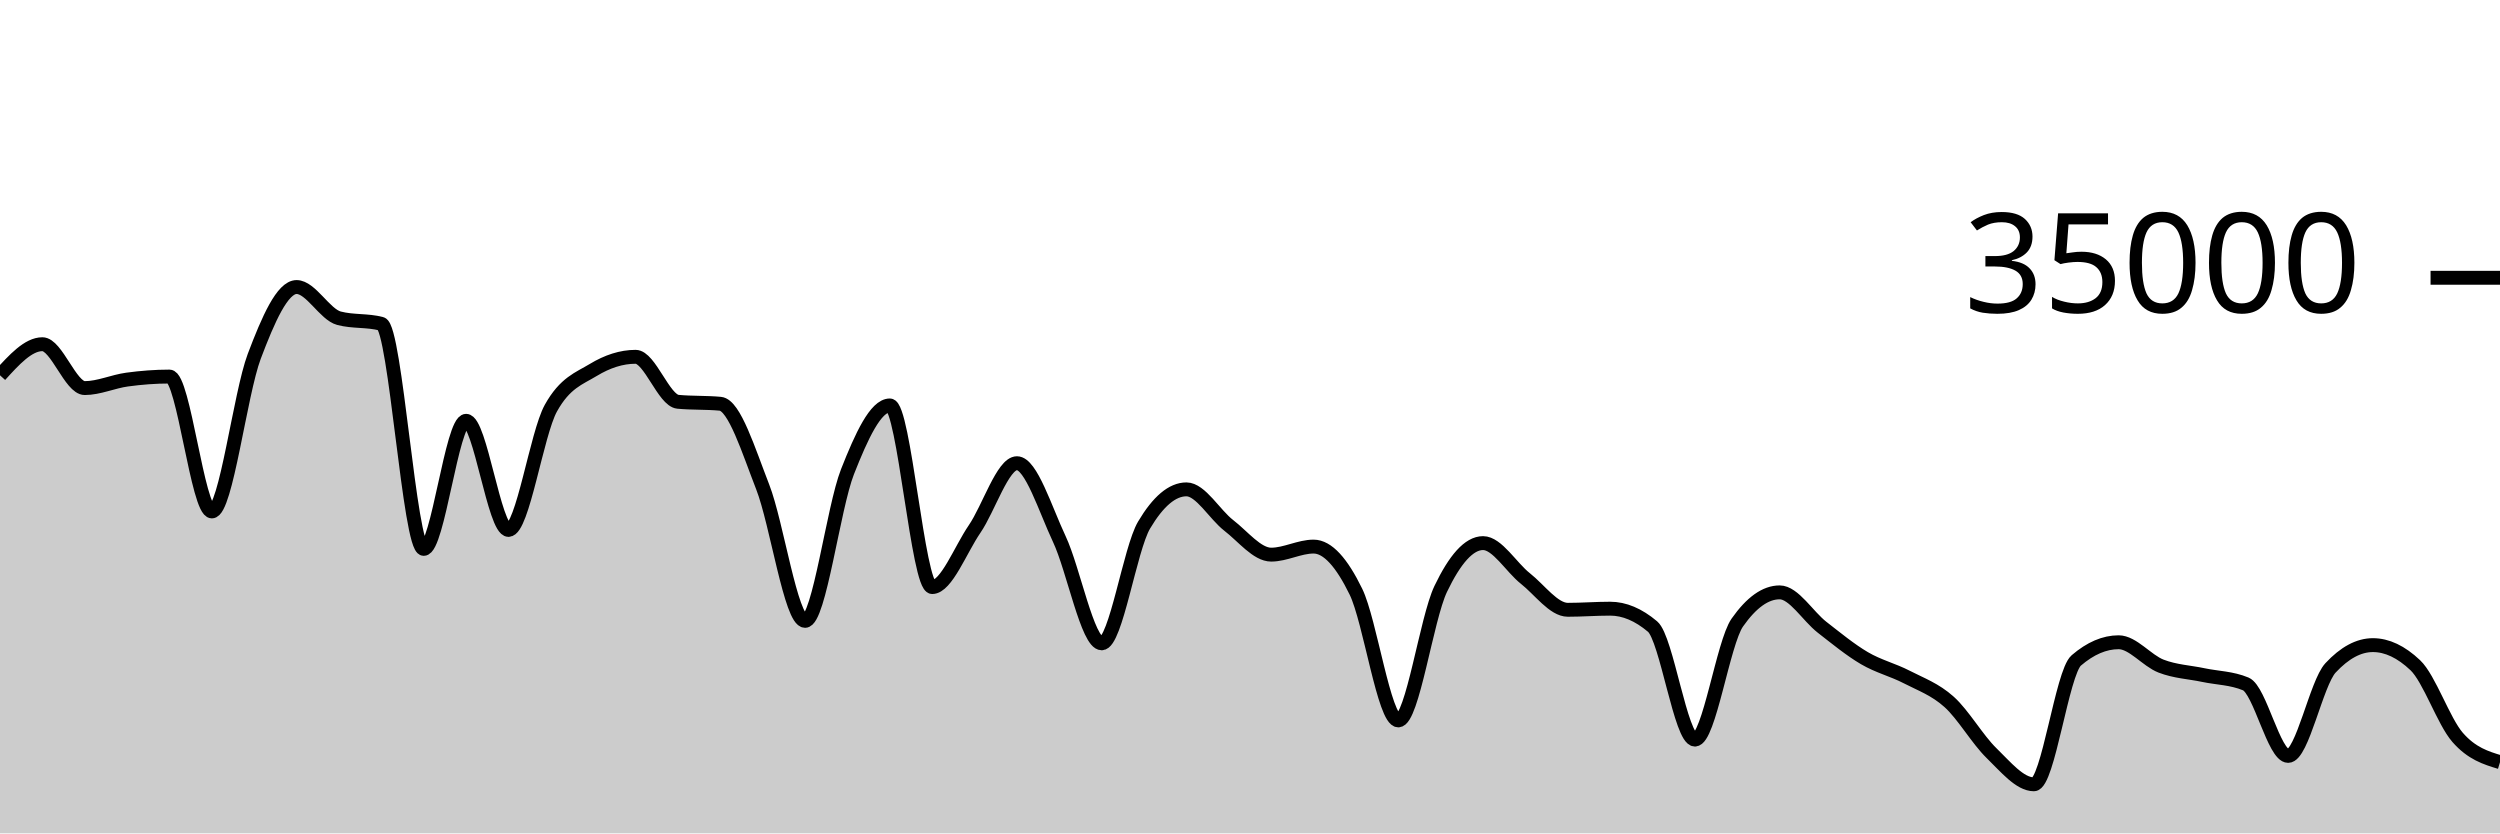
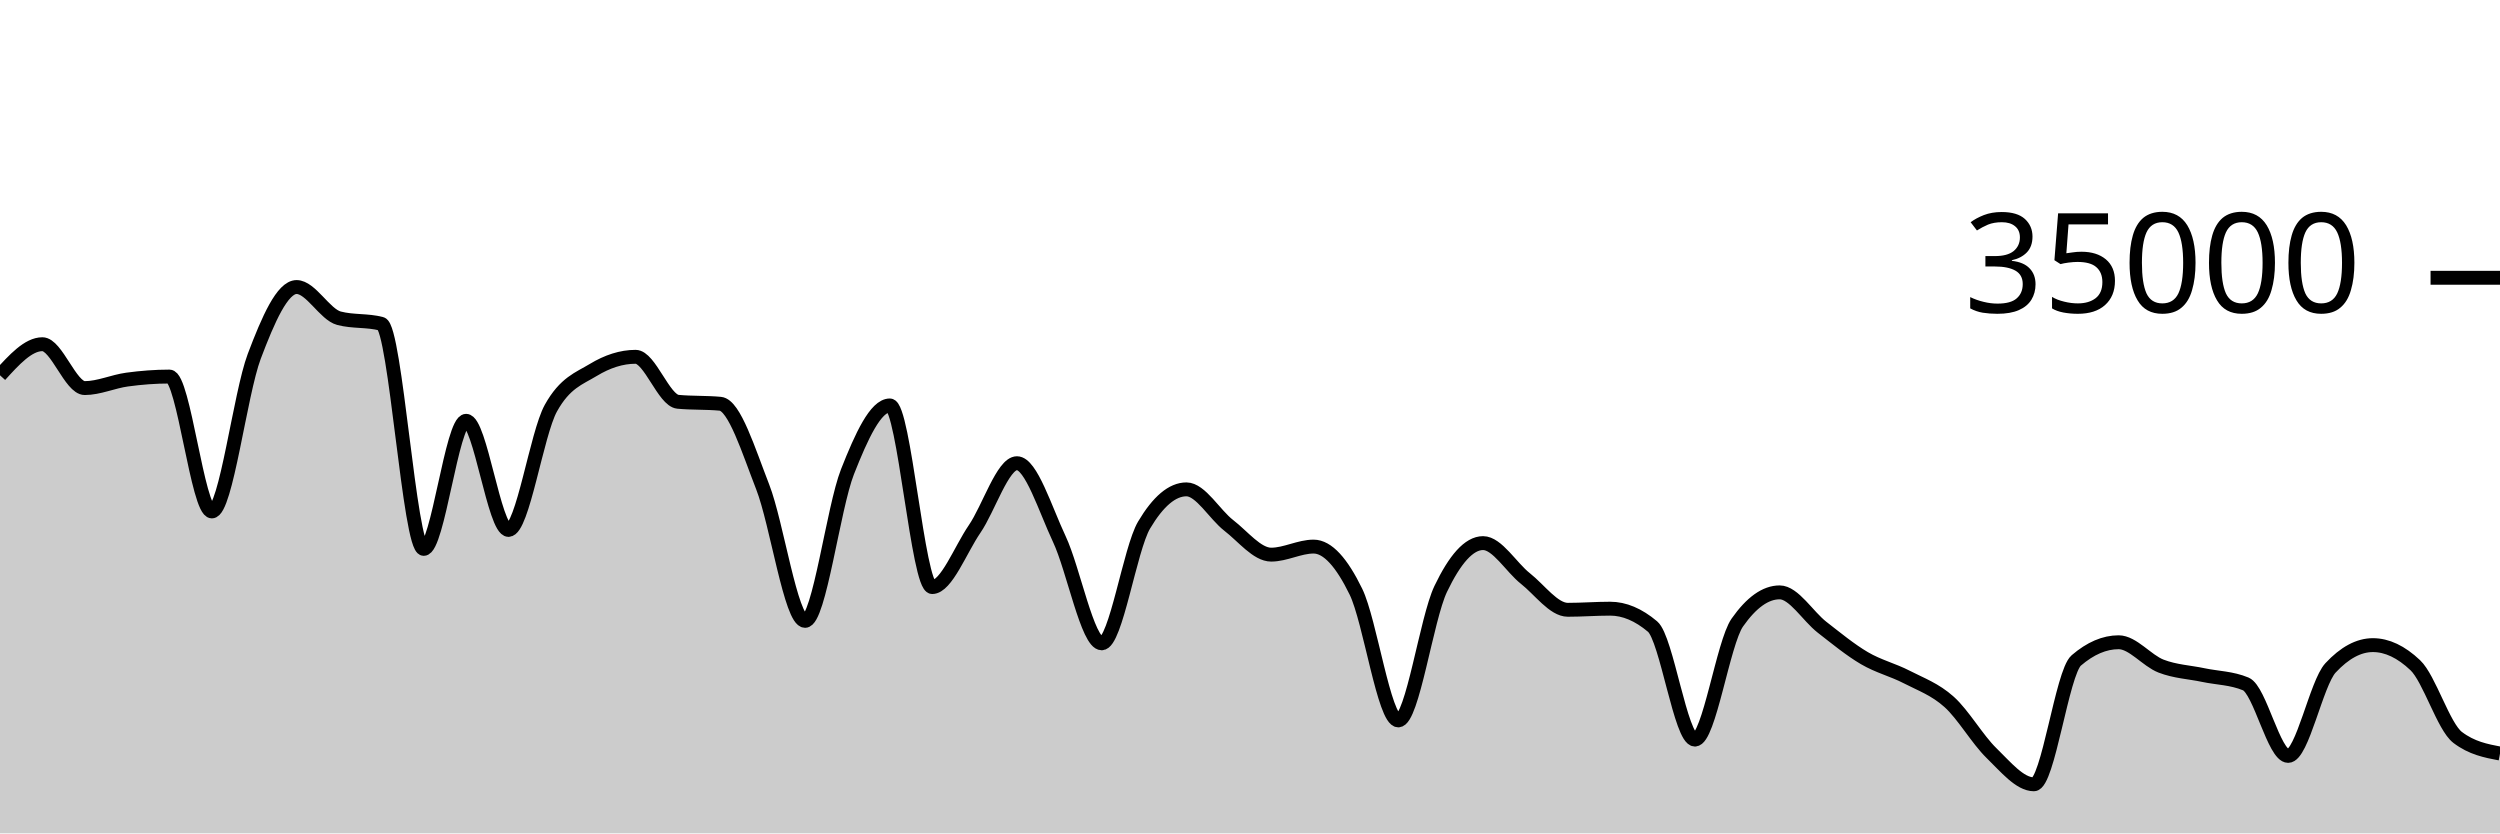
<svg xmlns="http://www.w3.org/2000/svg" viewBox="0 0 180 60">
  <g transform="translate(0,20)">
-     <path class="area" fill="rgba(0, 0, 0, 0.2)" d="M0,7.021C1.017,5.902,2.034,4.783,3.051,4.783C4.068,4.783,5.085,7.942,6.102,7.942C7.119,7.942,8.136,7.467,9.153,7.329C10.169,7.191,11.186,7.112,12.203,7.112C13.22,7.112,14.237,16.824,15.254,16.824C16.271,16.824,17.288,8.352,18.305,5.659C19.322,2.966,20.339,0.666,21.356,0.666C22.373,0.666,23.39,2.646,24.407,2.913C25.424,3.18,26.441,3.046,27.458,3.313C28.475,3.58,29.492,19.521,30.508,19.521C31.525,19.521,32.542,10.298,33.559,10.298C34.576,10.298,35.593,18.154,36.61,18.154C37.627,18.154,38.644,11.224,39.661,9.39C40.678,7.556,41.695,7.255,42.712,6.639C43.729,6.022,44.746,5.69,45.763,5.69C46.78,5.69,47.797,8.835,48.814,8.929C49.831,9.024,50.847,8.976,51.864,9.071C52.881,9.165,53.898,12.455,54.915,15.061C55.932,17.666,56.949,24.703,57.966,24.703C58.983,24.703,60,16.557,61.017,13.971C62.034,11.386,63.051,9.191,64.068,9.191C65.085,9.191,66.102,22.269,67.119,22.269C68.136,22.269,69.153,19.579,70.169,18.093C71.186,16.606,72.203,13.351,73.22,13.351C74.237,13.351,75.254,16.651,76.271,18.813C77.288,20.974,78.305,26.319,79.322,26.319C80.339,26.319,81.356,19.518,82.373,17.805C83.39,16.091,84.407,15.234,85.424,15.234C86.441,15.234,87.458,17.05,88.475,17.833C89.492,18.616,90.508,19.934,91.525,19.934C92.542,19.934,93.559,19.354,94.576,19.354C95.593,19.354,96.61,20.515,97.627,22.601C98.644,24.687,99.661,31.87,100.678,31.87C101.695,31.87,102.712,24.536,103.729,22.408C104.746,20.28,105.763,19.103,106.78,19.103C107.797,19.103,108.814,20.854,109.831,21.655C110.847,22.455,111.864,23.905,112.881,23.905C113.898,23.905,114.915,23.825,115.932,23.825C116.949,23.825,117.966,24.254,118.983,25.111C120,25.968,121.017,33.251,122.034,33.251C123.051,33.251,124.068,26.275,125.085,24.825C126.102,23.375,127.119,22.65,128.136,22.65C129.153,22.65,130.169,24.37,131.186,25.16C132.203,25.95,133.22,26.79,134.237,27.387C135.254,27.985,136.271,28.221,137.288,28.746C138.305,29.271,139.322,29.625,140.339,30.538C141.356,31.451,142.373,33.237,143.39,34.225C144.407,35.214,145.424,36.47,146.441,36.47C147.458,36.47,148.475,28.423,149.492,27.551C150.508,26.678,151.525,26.242,152.542,26.242C153.559,26.242,154.576,27.565,155.593,27.959C156.61,28.353,157.627,28.392,158.644,28.606C159.661,28.82,160.678,28.818,161.695,29.243C162.712,29.669,163.729,34.426,164.746,34.426C165.763,34.426,166.78,29.181,167.797,28.088C168.814,26.995,169.831,26.449,170.847,26.449C171.864,26.449,172.881,26.93,173.898,27.893C174.915,28.855,175.932,31.929,176.949,33.093C177.966,34.257,178.983,34.567,180,34.877L180,40C178.983,40,177.966,40,176.949,40C175.932,40,174.915,40,173.898,40C172.881,40,171.864,40,170.847,40C169.831,40,168.814,40,167.797,40C166.78,40,165.763,40,164.746,40C163.729,40,162.712,40,161.695,40C160.678,40,159.661,40,158.644,40C157.627,40,156.61,40,155.593,40C154.576,40,153.559,40,152.542,40C151.525,40,150.508,40,149.492,40C148.475,40,147.458,40,146.441,40C145.424,40,144.407,40,143.39,40C142.373,40,141.356,40,140.339,40C139.322,40,138.305,40,137.288,40C136.271,40,135.254,40,134.237,40C133.22,40,132.203,40,131.186,40C130.169,40,129.153,40,128.136,40C127.119,40,126.102,40,125.085,40C124.068,40,123.051,40,122.034,40C121.017,40,120,40,118.983,40C117.966,40,116.949,40,115.932,40C114.915,40,113.898,40,112.881,40C111.864,40,110.847,40,109.831,40C108.814,40,107.797,40,106.78,40C105.763,40,104.746,40,103.729,40C102.712,40,101.695,40,100.678,40C99.661,40,98.644,40,97.627,40C96.61,40,95.593,40,94.576,40C93.559,40,92.542,40,91.525,40C90.508,40,89.492,40,88.475,40C87.458,40,86.441,40,85.424,40C84.407,40,83.39,40,82.373,40C81.356,40,80.339,40,79.322,40C78.305,40,77.288,40,76.271,40C75.254,40,74.237,40,73.22,40C72.203,40,71.186,40,70.169,40C69.153,40,68.136,40,67.119,40C66.102,40,65.085,40,64.068,40C63.051,40,62.034,40,61.017,40C60,40,58.983,40,57.966,40C56.949,40,55.932,40,54.915,40C53.898,40,52.881,40,51.864,40C50.847,40,49.831,40,48.814,40C47.797,40,46.78,40,45.763,40C44.746,40,43.729,40,42.712,40C41.695,40,40.678,40,39.661,40C38.644,40,37.627,40,36.61,40C35.593,40,34.576,40,33.559,40C32.542,40,31.525,40,30.508,40C29.492,40,28.475,40,27.458,40C26.441,40,25.424,40,24.407,40C23.39,40,22.373,40,21.356,40C20.339,40,19.322,40,18.305,40C17.288,40,16.271,40,15.254,40C14.237,40,13.22,40,12.203,40C11.186,40,10.169,40,9.153,40C8.136,40,7.119,40,6.102,40C5.085,40,4.068,40,3.051,40C2.034,40,1.017,40,0,40Z" />
-     <path class="line" stroke="black" fill="none" d="M0,7.021C1.017,5.902,2.034,4.783,3.051,4.783C4.068,4.783,5.085,7.942,6.102,7.942C7.119,7.942,8.136,7.467,9.153,7.329C10.169,7.191,11.186,7.112,12.203,7.112C13.22,7.112,14.237,16.824,15.254,16.824C16.271,16.824,17.288,8.352,18.305,5.659C19.322,2.966,20.339,0.666,21.356,0.666C22.373,0.666,23.39,2.646,24.407,2.913C25.424,3.18,26.441,3.046,27.458,3.313C28.475,3.58,29.492,19.521,30.508,19.521C31.525,19.521,32.542,10.298,33.559,10.298C34.576,10.298,35.593,18.154,36.61,18.154C37.627,18.154,38.644,11.224,39.661,9.39C40.678,7.556,41.695,7.255,42.712,6.639C43.729,6.022,44.746,5.69,45.763,5.69C46.78,5.69,47.797,8.835,48.814,8.929C49.831,9.024,50.847,8.976,51.864,9.071C52.881,9.165,53.898,12.455,54.915,15.061C55.932,17.666,56.949,24.703,57.966,24.703C58.983,24.703,60,16.557,61.017,13.971C62.034,11.386,63.051,9.191,64.068,9.191C65.085,9.191,66.102,22.269,67.119,22.269C68.136,22.269,69.153,19.579,70.169,18.093C71.186,16.606,72.203,13.351,73.22,13.351C74.237,13.351,75.254,16.651,76.271,18.813C77.288,20.974,78.305,26.319,79.322,26.319C80.339,26.319,81.356,19.518,82.373,17.805C83.39,16.091,84.407,15.234,85.424,15.234C86.441,15.234,87.458,17.05,88.475,17.833C89.492,18.616,90.508,19.934,91.525,19.934C92.542,19.934,93.559,19.354,94.576,19.354C95.593,19.354,96.61,20.515,97.627,22.601C98.644,24.687,99.661,31.87,100.678,31.87C101.695,31.87,102.712,24.536,103.729,22.408C104.746,20.28,105.763,19.103,106.78,19.103C107.797,19.103,108.814,20.854,109.831,21.655C110.847,22.455,111.864,23.905,112.881,23.905C113.898,23.905,114.915,23.825,115.932,23.825C116.949,23.825,117.966,24.254,118.983,25.111C120,25.968,121.017,33.251,122.034,33.251C123.051,33.251,124.068,26.275,125.085,24.825C126.102,23.375,127.119,22.65,128.136,22.65C129.153,22.65,130.169,24.37,131.186,25.16C132.203,25.95,133.22,26.79,134.237,27.387C135.254,27.985,136.271,28.221,137.288,28.746C138.305,29.271,139.322,29.625,140.339,30.538C141.356,31.451,142.373,33.237,143.39,34.225C144.407,35.214,145.424,36.47,146.441,36.47C147.458,36.47,148.475,28.423,149.492,27.551C150.508,26.678,151.525,26.242,152.542,26.242C153.559,26.242,154.576,27.565,155.593,27.959C156.61,28.353,157.627,28.392,158.644,28.606C159.661,28.82,160.678,28.818,161.695,29.243C162.712,29.669,163.729,34.426,164.746,34.426C165.763,34.426,166.78,29.181,167.797,28.088C168.814,26.995,169.831,26.449,170.847,26.449C171.864,26.449,172.881,26.93,173.898,27.893C174.915,28.855,175.932,31.929,176.949,33.093C177.966,34.257,178.983,34.567,180,34.877" />
+     <path class="area" fill="rgba(0, 0, 0, 0.2)" d="M0,7.021C1.017,5.902,2.034,4.783,3.051,4.783C4.068,4.783,5.085,7.942,6.102,7.942C7.119,7.942,8.136,7.467,9.153,7.329C10.169,7.191,11.186,7.112,12.203,7.112C13.22,7.112,14.237,16.824,15.254,16.824C16.271,16.824,17.288,8.352,18.305,5.659C19.322,2.966,20.339,0.666,21.356,0.666C22.373,0.666,23.39,2.646,24.407,2.913C25.424,3.18,26.441,3.046,27.458,3.313C28.475,3.58,29.492,19.521,30.508,19.521C31.525,19.521,32.542,10.298,33.559,10.298C34.576,10.298,35.593,18.154,36.61,18.154C37.627,18.154,38.644,11.224,39.661,9.39C40.678,7.556,41.695,7.255,42.712,6.639C43.729,6.022,44.746,5.69,45.763,5.69C46.78,5.69,47.797,8.835,48.814,8.929C49.831,9.024,50.847,8.976,51.864,9.071C52.881,9.165,53.898,12.455,54.915,15.061C55.932,17.666,56.949,24.703,57.966,24.703C58.983,24.703,60,16.557,61.017,13.971C62.034,11.386,63.051,9.191,64.068,9.191C65.085,9.191,66.102,22.269,67.119,22.269C68.136,22.269,69.153,19.579,70.169,18.093C71.186,16.606,72.203,13.351,73.22,13.351C74.237,13.351,75.254,16.651,76.271,18.813C77.288,20.974,78.305,26.319,79.322,26.319C80.339,26.319,81.356,19.518,82.373,17.805C83.39,16.091,84.407,15.234,85.424,15.234C86.441,15.234,87.458,17.05,88.475,17.833C89.492,18.616,90.508,19.934,91.525,19.934C92.542,19.934,93.559,19.354,94.576,19.354C95.593,19.354,96.61,20.515,97.627,22.601C98.644,24.687,99.661,31.87,100.678,31.87C101.695,31.87,102.712,24.536,103.729,22.408C104.746,20.28,105.763,19.103,106.78,19.103C107.797,19.103,108.814,20.854,109.831,21.655C110.847,22.455,111.864,23.905,112.881,23.905C113.898,23.905,114.915,23.825,115.932,23.825C116.949,23.825,117.966,24.254,118.983,25.111C120,25.968,121.017,33.251,122.034,33.251C123.051,33.251,124.068,26.275,125.085,24.825C126.102,23.375,127.119,22.65,128.136,22.65C129.153,22.65,130.169,24.37,131.186,25.16C132.203,25.95,133.22,26.79,134.237,27.387C135.254,27.985,136.271,28.221,137.288,28.746C138.305,29.271,139.322,29.625,140.339,30.538C141.356,31.451,142.373,33.237,143.39,34.225C144.407,35.214,145.424,36.47,146.441,36.47C147.458,36.47,148.475,28.423,149.492,27.551C150.508,26.678,151.525,26.242,152.542,26.242C153.559,26.242,154.576,27.565,155.593,27.959C156.61,28.353,157.627,28.392,158.644,28.606C159.661,28.82,160.678,28.818,161.695,29.243C162.712,29.669,163.729,34.426,164.746,34.426C165.763,34.426,166.78,29.181,167.797,28.088C168.814,26.995,169.831,26.449,170.847,26.449C171.864,26.449,172.881,26.93,173.898,27.893C174.915,28.855,175.932,32.318,176.949,33.093C177.966,33.867,178.983,34.061,180,34.255L180,40C178.983,40,177.966,40,176.949,40C175.932,40,174.915,40,173.898,40C172.881,40,171.864,40,170.847,40C169.831,40,168.814,40,167.797,40C166.78,40,165.763,40,164.746,40C163.729,40,162.712,40,161.695,40C160.678,40,159.661,40,158.644,40C157.627,40,156.61,40,155.593,40C154.576,40,153.559,40,152.542,40C151.525,40,150.508,40,149.492,40C148.475,40,147.458,40,146.441,40C145.424,40,144.407,40,143.39,40C142.373,40,141.356,40,140.339,40C139.322,40,138.305,40,137.288,40C136.271,40,135.254,40,134.237,40C133.22,40,132.203,40,131.186,40C130.169,40,129.153,40,128.136,40C127.119,40,126.102,40,125.085,40C124.068,40,123.051,40,122.034,40C121.017,40,120,40,118.983,40C117.966,40,116.949,40,115.932,40C114.915,40,113.898,40,112.881,40C111.864,40,110.847,40,109.831,40C108.814,40,107.797,40,106.78,40C105.763,40,104.746,40,103.729,40C102.712,40,101.695,40,100.678,40C99.661,40,98.644,40,97.627,40C96.61,40,95.593,40,94.576,40C93.559,40,92.542,40,91.525,40C90.508,40,89.492,40,88.475,40C87.458,40,86.441,40,85.424,40C84.407,40,83.39,40,82.373,40C81.356,40,80.339,40,79.322,40C78.305,40,77.288,40,76.271,40C75.254,40,74.237,40,73.22,40C72.203,40,71.186,40,70.169,40C69.153,40,68.136,40,67.119,40C66.102,40,65.085,40,64.068,40C63.051,40,62.034,40,61.017,40C60,40,58.983,40,57.966,40C56.949,40,55.932,40,54.915,40C53.898,40,52.881,40,51.864,40C50.847,40,49.831,40,48.814,40C47.797,40,46.78,40,45.763,40C44.746,40,43.729,40,42.712,40C41.695,40,40.678,40,39.661,40C38.644,40,37.627,40,36.61,40C35.593,40,34.576,40,33.559,40C32.542,40,31.525,40,30.508,40C29.492,40,28.475,40,27.458,40C26.441,40,25.424,40,24.407,40C23.39,40,22.373,40,21.356,40C20.339,40,19.322,40,18.305,40C17.288,40,16.271,40,15.254,40C14.237,40,13.22,40,12.203,40C11.186,40,10.169,40,9.153,40C8.136,40,7.119,40,6.102,40C5.085,40,4.068,40,3.051,40C2.034,40,1.017,40,0,40Z" />
+     <path class="line" stroke="black" fill="none" d="M0,7.021C1.017,5.902,2.034,4.783,3.051,4.783C4.068,4.783,5.085,7.942,6.102,7.942C7.119,7.942,8.136,7.467,9.153,7.329C10.169,7.191,11.186,7.112,12.203,7.112C13.22,7.112,14.237,16.824,15.254,16.824C16.271,16.824,17.288,8.352,18.305,5.659C19.322,2.966,20.339,0.666,21.356,0.666C22.373,0.666,23.39,2.646,24.407,2.913C25.424,3.18,26.441,3.046,27.458,3.313C28.475,3.58,29.492,19.521,30.508,19.521C31.525,19.521,32.542,10.298,33.559,10.298C34.576,10.298,35.593,18.154,36.61,18.154C37.627,18.154,38.644,11.224,39.661,9.39C40.678,7.556,41.695,7.255,42.712,6.639C43.729,6.022,44.746,5.69,45.763,5.69C46.78,5.69,47.797,8.835,48.814,8.929C49.831,9.024,50.847,8.976,51.864,9.071C52.881,9.165,53.898,12.455,54.915,15.061C55.932,17.666,56.949,24.703,57.966,24.703C58.983,24.703,60,16.557,61.017,13.971C62.034,11.386,63.051,9.191,64.068,9.191C65.085,9.191,66.102,22.269,67.119,22.269C68.136,22.269,69.153,19.579,70.169,18.093C71.186,16.606,72.203,13.351,73.22,13.351C74.237,13.351,75.254,16.651,76.271,18.813C77.288,20.974,78.305,26.319,79.322,26.319C80.339,26.319,81.356,19.518,82.373,17.805C83.39,16.091,84.407,15.234,85.424,15.234C86.441,15.234,87.458,17.05,88.475,17.833C89.492,18.616,90.508,19.934,91.525,19.934C92.542,19.934,93.559,19.354,94.576,19.354C95.593,19.354,96.61,20.515,97.627,22.601C98.644,24.687,99.661,31.87,100.678,31.87C101.695,31.87,102.712,24.536,103.729,22.408C104.746,20.28,105.763,19.103,106.78,19.103C107.797,19.103,108.814,20.854,109.831,21.655C110.847,22.455,111.864,23.905,112.881,23.905C113.898,23.905,114.915,23.825,115.932,23.825C116.949,23.825,117.966,24.254,118.983,25.111C120,25.968,121.017,33.251,122.034,33.251C123.051,33.251,124.068,26.275,125.085,24.825C126.102,23.375,127.119,22.65,128.136,22.65C129.153,22.65,130.169,24.37,131.186,25.16C132.203,25.95,133.22,26.79,134.237,27.387C135.254,27.985,136.271,28.221,137.288,28.746C138.305,29.271,139.322,29.625,140.339,30.538C141.356,31.451,142.373,33.237,143.39,34.225C144.407,35.214,145.424,36.47,146.441,36.47C147.458,36.47,148.475,28.423,149.492,27.551C150.508,26.678,151.525,26.242,152.542,26.242C153.559,26.242,154.576,27.565,155.593,27.959C156.61,28.353,157.627,28.392,158.644,28.606C159.661,28.82,160.678,28.818,161.695,29.243C162.712,29.669,163.729,34.426,164.746,34.426C165.763,34.426,166.78,29.181,167.797,28.088C168.814,26.995,169.831,26.449,170.847,26.449C171.864,26.449,172.881,26.93,173.898,27.893C174.915,28.855,175.932,32.318,176.949,33.093C177.966,33.867,178.983,34.061,180,34.255" />
    <path class="axis-ceiling" stroke-width="1" stroke="black" fill="none" d="M175,0L180,0" />
    <text class="axis-ceiling-label" font-family="sans-serif" text-anchor="end" font-size="10px" x="170" y="2.5">35000</text>
  </g>
</svg>
